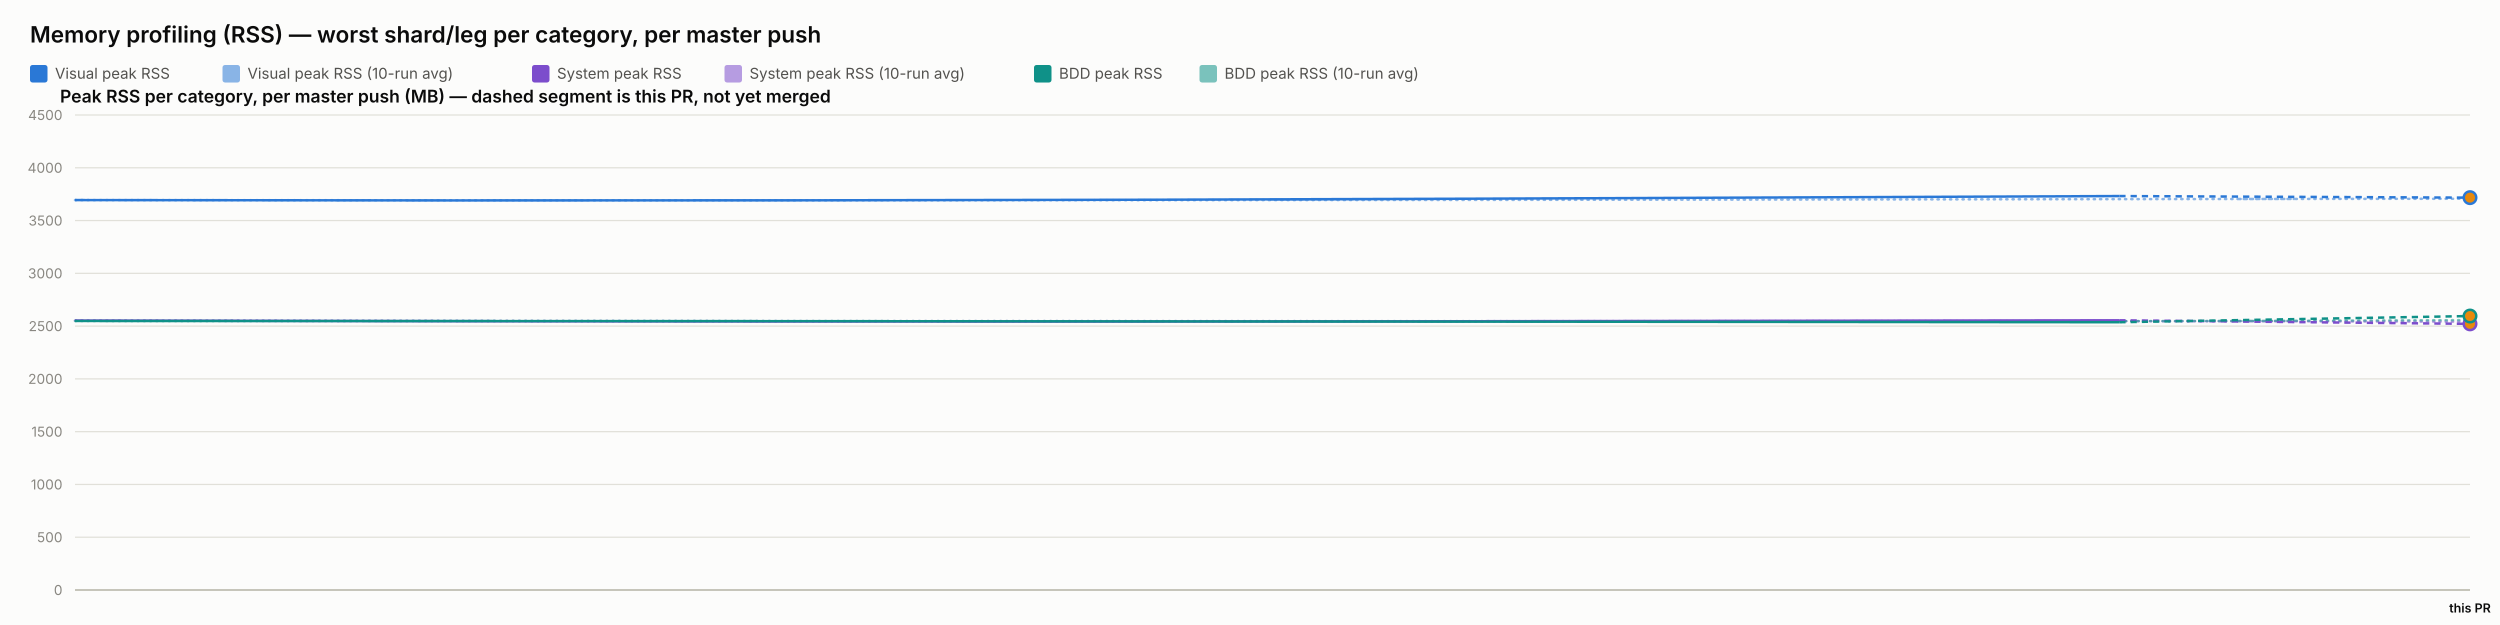
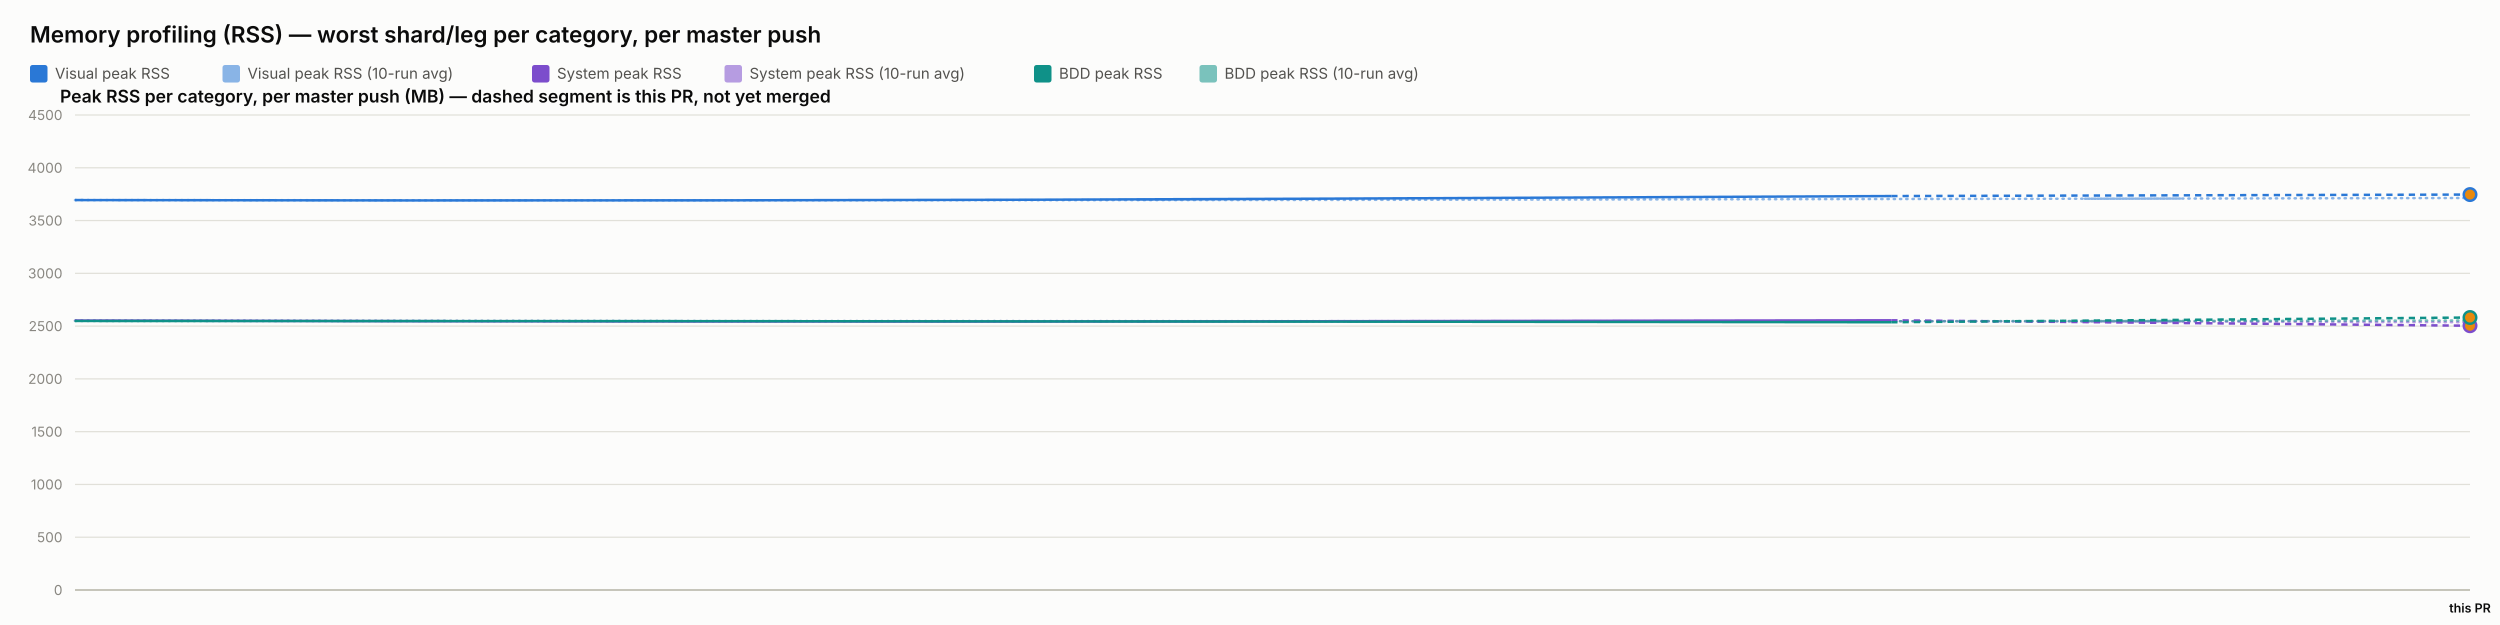
<svg xmlns="http://www.w3.org/2000/svg" width="2000" height="500" viewBox="0 0 2000 500" font-family="system-ui, -apple-system, sans-serif">
  <rect x="0" y="0" width="2000" height="500" fill="#fcfcfb" />
  <text x="24" y="34" font-size="18" font-weight="600" fill="#0b0b0b">Memory profiling (RSS) — worst shard/leg per category, per master push</text>
  <rect x="24" y="52" width="14" height="14" rx="2" fill="#2a78d6" />
  <text x="44" y="63" font-size="12" fill="#52514e" font-family="system-ui, -apple-system, sans-serif">Visual peak RSS</text>
  <rect x="178" y="52" width="14" height="14" rx="2" fill="#2a78d6" opacity="0.55" />
  <text x="198" y="63" font-size="12" fill="#52514e" font-family="system-ui, -apple-system, sans-serif">Visual peak RSS (10-run avg)</text>
  <rect x="425.6" y="52" width="14" height="14" rx="2" fill="#7c4dcc" />
  <text x="445.6" y="63" font-size="12" fill="#52514e" font-family="system-ui, -apple-system, sans-serif">System peak RSS</text>
  <rect x="579.6" y="52" width="14" height="14" rx="2" fill="#7c4dcc" opacity="0.55" />
  <text x="599.6" y="63" font-size="12" fill="#52514e" font-family="system-ui, -apple-system, sans-serif">System peak RSS (10-run avg)</text>
  <rect x="827.2" y="52" width="14" height="14" rx="2" fill="#0f9188" />
  <text x="847.2" y="63" font-size="12" fill="#52514e" font-family="system-ui, -apple-system, sans-serif">BDD peak RSS</text>
  <rect x="959.6" y="52" width="14" height="14" rx="2" fill="#0f9188" opacity="0.55" />
  <text x="979.6" y="63" font-size="12" fill="#52514e" font-family="system-ui, -apple-system, sans-serif">BDD peak RSS (10-run avg)</text>
  <text x="48" y="82" font-size="14" font-weight="600" fill="#0b0b0b" font-family="system-ui, -apple-system, sans-serif">Peak RSS per category, per master push (MB) — dashed segment is this PR, not yet merged</text>
  <line x1="60" y1="472" x2="1976" y2="472" stroke="#e1e0d9" stroke-width="1" />
  <text x="50" y="476" font-size="11" text-anchor="end" fill="#898781" font-family="system-ui, -apple-system, sans-serif">0</text>
  <line x1="60" y1="429.778" x2="1976" y2="429.778" stroke="#e1e0d9" stroke-width="1" />
  <text x="50" y="433.778" font-size="11" text-anchor="end" fill="#898781" font-family="system-ui, -apple-system, sans-serif">500</text>
  <line x1="60" y1="387.556" x2="1976" y2="387.556" stroke="#e1e0d9" stroke-width="1" />
  <text x="50" y="391.556" font-size="11" text-anchor="end" fill="#898781" font-family="system-ui, -apple-system, sans-serif">1000</text>
  <line x1="60" y1="345.333" x2="1976" y2="345.333" stroke="#e1e0d9" stroke-width="1" />
  <text x="50" y="349.333" font-size="11" text-anchor="end" fill="#898781" font-family="system-ui, -apple-system, sans-serif">1500</text>
  <line x1="60" y1="303.111" x2="1976" y2="303.111" stroke="#e1e0d9" stroke-width="1" />
  <text x="50" y="307.111" font-size="11" text-anchor="end" fill="#898781" font-family="system-ui, -apple-system, sans-serif">2000</text>
  <line x1="60" y1="260.889" x2="1976" y2="260.889" stroke="#e1e0d9" stroke-width="1" />
  <text x="50" y="264.889" font-size="11" text-anchor="end" fill="#898781" font-family="system-ui, -apple-system, sans-serif">2500</text>
  <line x1="60" y1="218.667" x2="1976" y2="218.667" stroke="#e1e0d9" stroke-width="1" />
  <text x="50" y="222.667" font-size="11" text-anchor="end" fill="#898781" font-family="system-ui, -apple-system, sans-serif">3000</text>
  <line x1="60" y1="176.444" x2="1976" y2="176.444" stroke="#e1e0d9" stroke-width="1" />
  <text x="50" y="180.444" font-size="11" text-anchor="end" fill="#898781" font-family="system-ui, -apple-system, sans-serif">3500</text>
  <line x1="60" y1="134.222" x2="1976" y2="134.222" stroke="#e1e0d9" stroke-width="1" />
  <text x="50" y="138.222" font-size="11" text-anchor="end" fill="#898781" font-family="system-ui, -apple-system, sans-serif">4000</text>
  <line x1="60" y1="92" x2="1976" y2="92" stroke="#e1e0d9" stroke-width="1" />
  <text x="50" y="96" font-size="11" text-anchor="end" fill="#898781" font-family="system-ui, -apple-system, sans-serif">4500</text>
  <line x1="60" y1="472" x2="1976" y2="472" stroke="#c3c2b7" stroke-width="1.5" />
-   <path d="M 60 160.06 Q 676.925 160.534 1186.189 159.919 Q 1695.453 159.304 1835.727 159.155 Q 1695.453 159.304 1976 159.007" fill="none" stroke="#2a78d6" stroke-width="2" stroke-dasharray="1,4" stroke-linecap="round" opacity="0.55" />
-   <path d="M 60 256.427 Q 676.925 257.075 1186.189 256.935 Q 1695.453 256.795 1835.727 257.081 Q 1695.453 256.795 1976 257.367" fill="none" stroke="#7c4dcc" stroke-width="2" stroke-dasharray="1,4" stroke-linecap="round" opacity="0.55" />
-   <path d="M 60 256.782 Q 676.925 256.804 1186.189 256.967 Q 1695.453 257.13 1835.727 256.593 Q 1695.453 257.13 1976 256.056" fill="none" stroke="#0f9188" stroke-width="2" stroke-dasharray="1,4" stroke-linecap="round" opacity="0.55" />
-   <path d="M 60 160.06 Q 676.925 161.009 1186.189 158.927 Q 676.925 161.009 1695.453 156.844" fill="none" stroke="#2a78d6" stroke-width="2" />
-   <path d="M 1695.453 156.844 L 1976 158.113" fill="none" stroke="#2a78d6" stroke-width="2" stroke-dasharray="5,4" />
-   <circle cx="1976" cy="158.113" r="5" fill="#e8890c" stroke="#2a78d6" stroke-width="2" />
-   <path d="M 60 256.427 Q 676.925 257.723 1186.189 256.978 Q 676.925 257.723 1695.453 256.234" fill="none" stroke="#7c4dcc" stroke-width="2" />
-   <path d="M 1695.453 256.234 L 1976 259.083" fill="none" stroke="#7c4dcc" stroke-width="2" stroke-dasharray="5,4" />
-   <circle cx="1976" cy="259.083" r="5" fill="#e8890c" stroke="#7c4dcc" stroke-width="2" />
-   <path d="M 60 256.782 Q 676.925 256.825 1186.189 257.304 Q 676.925 256.825 1695.453 257.783" fill="none" stroke="#0f9188" stroke-width="2" />
-   <path d="M 1695.453 257.783 L 1976 252.832" fill="none" stroke="#0f9188" stroke-width="2" stroke-dasharray="5,4" />
-   <circle cx="1976" cy="252.832" r="5" fill="#e8890c" stroke="#0f9188" stroke-width="2" />
+   <path d="M 60 160.06 Q 608.11 160.534 1060.568 159.919 Q 1513.026 159.304 1744.513 158.848 Q 1513.026 159.304 1976 158.391" fill="none" stroke="#2a78d6" stroke-width="2" stroke-dasharray="1,4" stroke-linecap="round" opacity="0.55" />
+   <path d="M 60 256.427 Q 608.11 257.075 1060.568 256.935 Q 1513.026 256.795 1744.513 257.267 Q 1513.026 256.795 1976 257.74" fill="none" stroke="#7c4dcc" stroke-width="2" stroke-dasharray="1,4" stroke-linecap="round" opacity="0.55" />
+   <path d="M 60 256.782 Q 608.11 256.804 1060.568 256.967 Q 1513.026 257.13 1744.513 256.741 Q 1513.026 257.13 1976 256.351" fill="none" stroke="#0f9188" stroke-width="2" stroke-dasharray="1,4" stroke-linecap="round" opacity="0.55" />
+   <path d="M 60 160.06 Q 608.11 161.009 1060.568 158.927 Q 608.11 161.009 1513.026 156.844" fill="none" stroke="#2a78d6" stroke-width="2" />
+   <path d="M 1513.026 156.844 L 1976 155.653" fill="none" stroke="#2a78d6" stroke-width="2" stroke-dasharray="5,4" />
+   <circle cx="1976" cy="155.653" r="5" fill="#e8890c" stroke="#2a78d6" stroke-width="2" />
+   <path d="M 60 256.427 Q 608.11 257.723 1060.568 256.978 Q 608.11 257.723 1513.026 256.234" fill="none" stroke="#7c4dcc" stroke-width="2" />
+   <path d="M 1513.026 256.234 L 1976 260.577" fill="none" stroke="#7c4dcc" stroke-width="2" stroke-dasharray="5,4" />
+   <circle cx="1976" cy="260.577" r="5" fill="#e8890c" stroke="#7c4dcc" stroke-width="2" />
+   <path d="M 60 256.782 Q 608.11 256.825 1060.568 257.304 Q 608.11 256.825 1513.026 257.783" fill="none" stroke="#0f9188" stroke-width="2" />
+   <path d="M 1513.026 257.783 L 1976 254.016" fill="none" stroke="#0f9188" stroke-width="2" stroke-dasharray="5,4" />
+   <circle cx="1976" cy="254.016" r="5" fill="#e8890c" stroke="#0f9188" stroke-width="2" />
  <text x="1976" y="490" font-size="10" text-anchor="middle" fill="#0b0b0b" font-family="system-ui, -apple-system, sans-serif" font-weight="600">this PR</text>
</svg>
